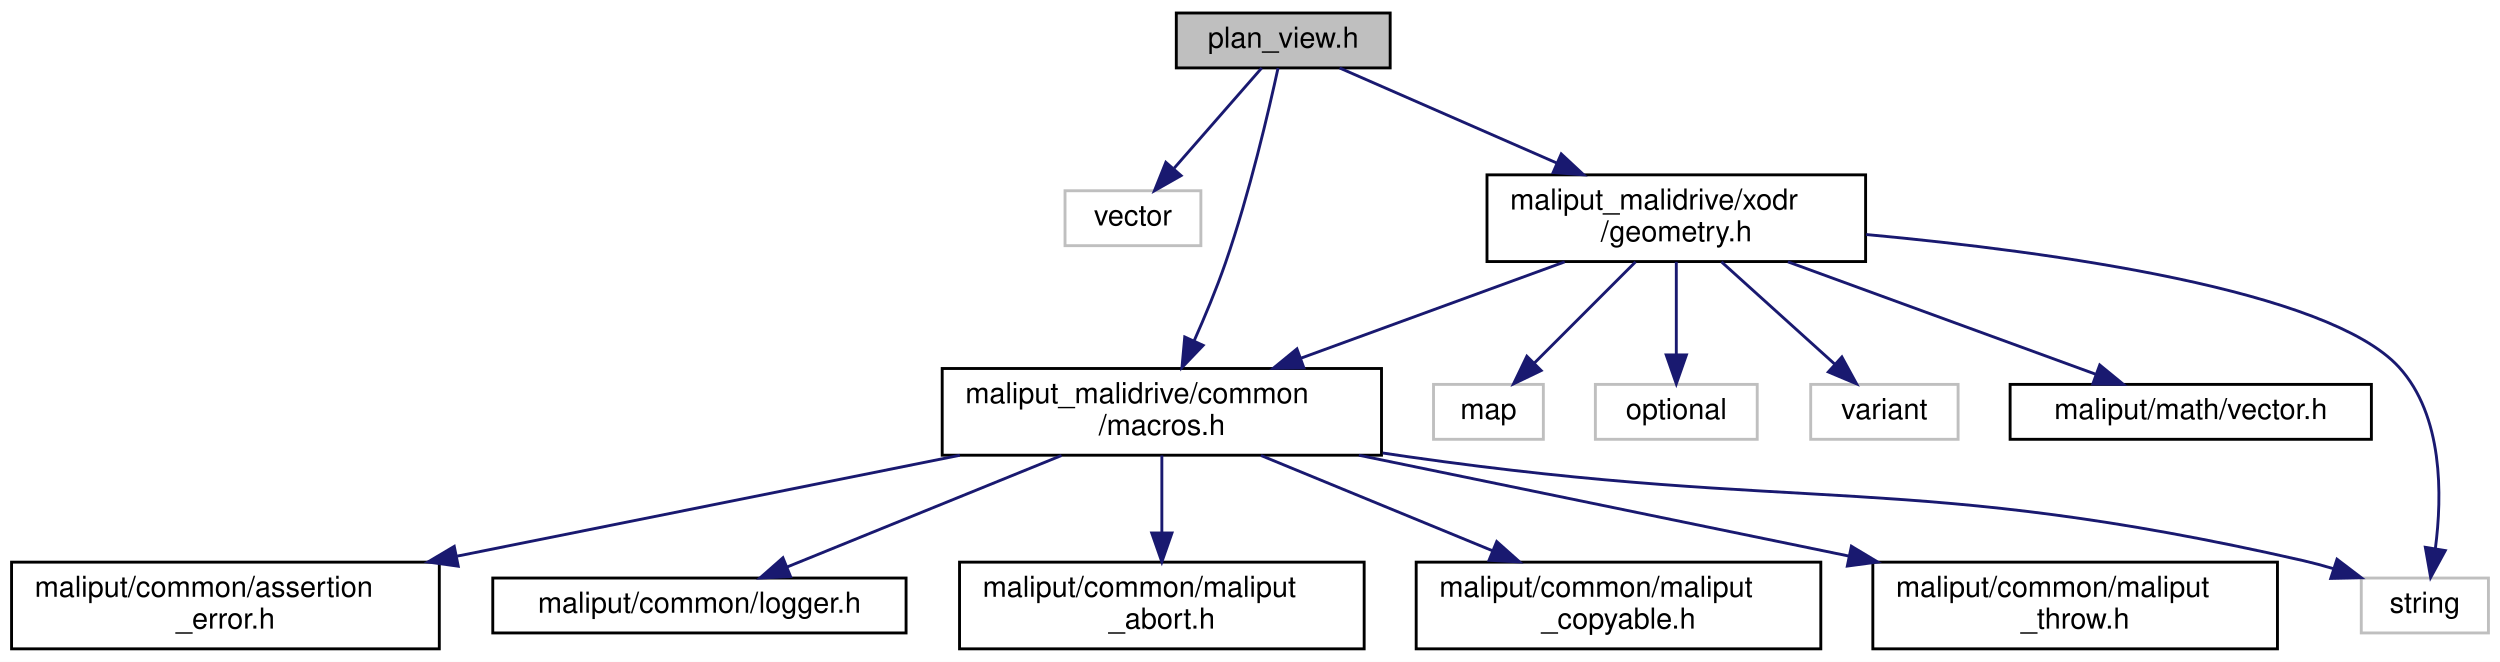
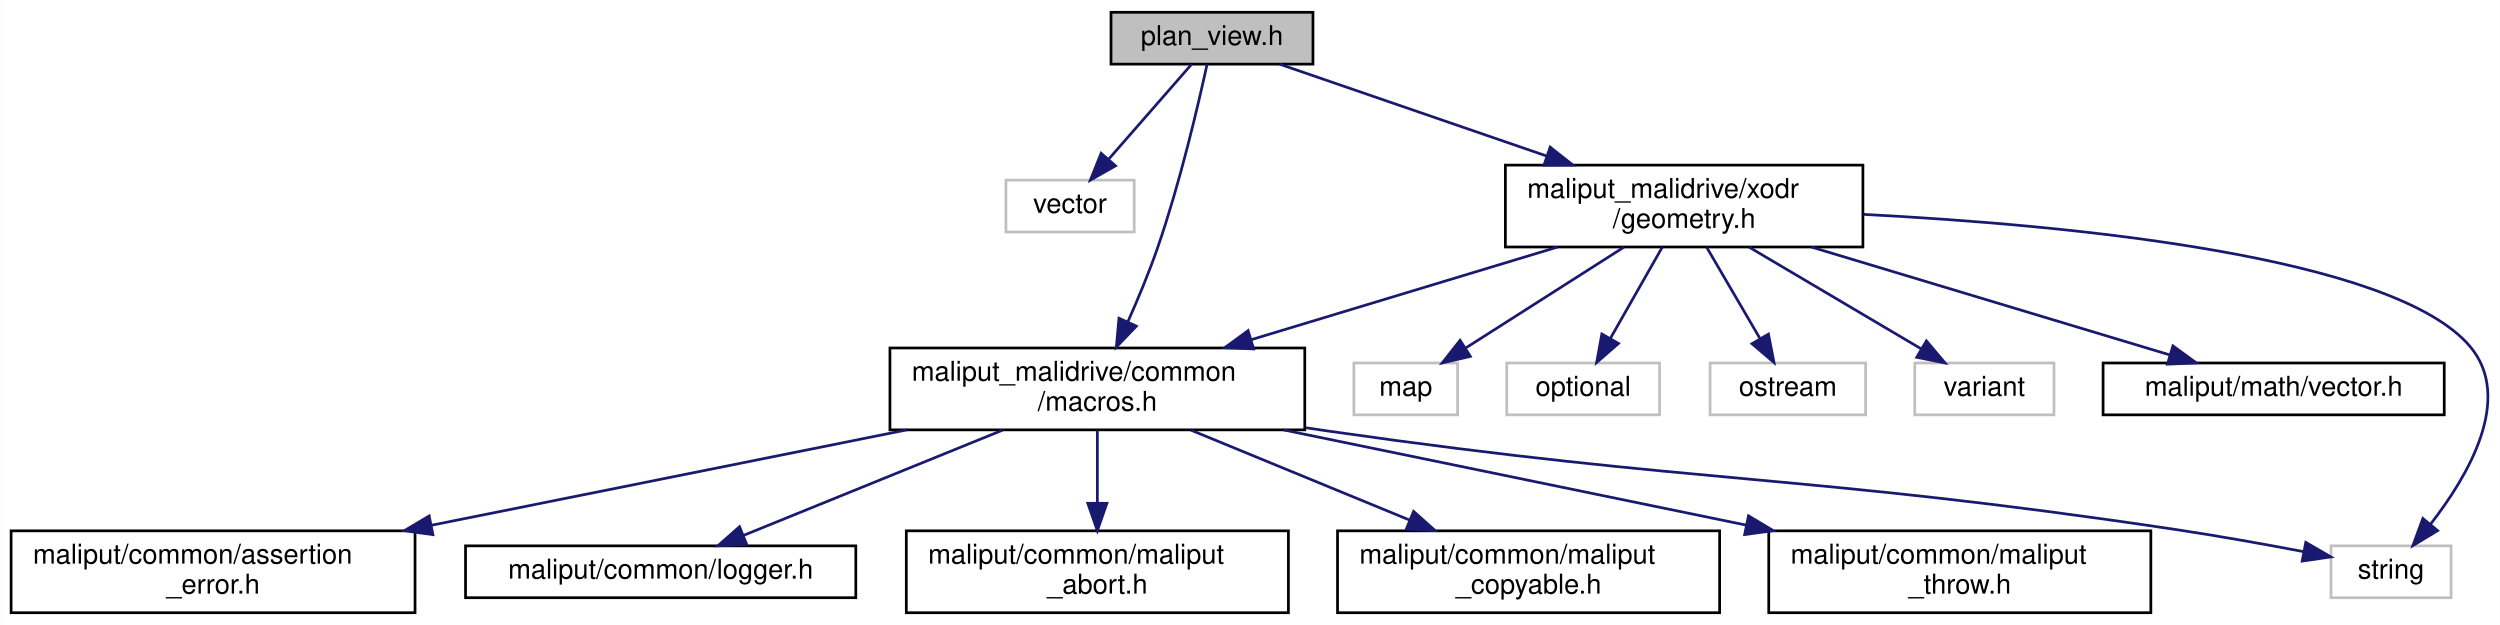
- <svg xmlns="http://www.w3.org/2000/svg" xmlns:xlink="http://www.w3.org/1999/xlink" width="865pt" height="229pt" viewBox="0.00 0.00 865.00 229.00">
+ <svg xmlns="http://www.w3.org/2000/svg" xmlns:xlink="http://www.w3.org/1999/xlink" width="916pt" height="229pt" viewBox="0.00 0.00 915.86 229.00">
  <g id="graph0" class="graph" transform="scale(1 1) rotate(0) translate(4 225)">
-     <polygon fill="white" stroke="transparent" points="-4,4 -4,-225 861,-225 861,4 -4,4" />
+     <polygon fill="white" stroke="transparent" points="-4,4 -4,-225 911.86,-225 911.86,4 -4,4" />
    <g id="node1" class="node">
      <g id="a_node1">
        <a xlink:title=" ">
          <polygon fill="#bfbfbf" stroke="black" points="403,-201.5 403,-220.5 477,-220.5 477,-201.5 403,-201.5" />
          <text text-anchor="middle" x="440" y="-208.5" font-family="Helvetica,sans-Serif" font-size="10.00">plan_view.h</text>
        </a>
      </g>
    </g>
    <g id="node2" class="node">
      <g id="a_node2">
        <a xlink:title=" ">
          <polygon fill="white" stroke="#bfbfbf" points="364.5,-140 364.5,-159 411.5,-159 411.5,-140 364.5,-140" />
          <text text-anchor="middle" x="388" y="-147" font-family="Helvetica,sans-Serif" font-size="10.00">vector</text>
        </a>
      </g>
    </g>
    <g id="edge1" class="edge">
      <path fill="none" stroke="midnightblue" d="M432.55,-201.48C424.67,-192.46 412.06,-178.02 402.26,-166.81" />
      <polygon fill="midnightblue" stroke="midnightblue" points="404.65,-164.24 395.44,-159.01 399.38,-168.84 404.65,-164.24" />
    </g>
    <g id="node3" class="node">
      <g id="a_node3">
        <a xlink:href="macros_8h.html" target="_top" xlink:title=" ">
          <polygon fill="white" stroke="black" points="322,-67.5 322,-97.5 474,-97.5 474,-67.5 322,-67.5" />
          <text text-anchor="start" x="330" y="-85.5" font-family="Helvetica,sans-Serif" font-size="10.00">maliput_malidrive/common</text>
          <text text-anchor="middle" x="398" y="-74.5" font-family="Helvetica,sans-Serif" font-size="10.00">/macros.h</text>
        </a>
      </g>
    </g>
    <g id="edge2" class="edge">
      <path fill="none" stroke="midnightblue" d="M438.2,-201.44C435.11,-187.23 428.32,-157.97 420,-134 416.89,-125.04 412.89,-115.44 409.15,-107.04" />
      <polygon fill="midnightblue" stroke="midnightblue" points="412.29,-105.5 404.96,-97.85 405.92,-108.4 412.29,-105.5" />
    </g>
    <g id="node10" class="node">
      <g id="a_node10">
        <a xlink:href="geometry_8h.html" target="_top" xlink:title=" ">
-           <polygon fill="white" stroke="black" points="510.5,-134.5 510.5,-164.5 641.5,-164.5 641.5,-134.5 510.5,-134.5" />
-           <text text-anchor="start" x="518.5" y="-152.5" font-family="Helvetica,sans-Serif" font-size="10.00">maliput_malidrive/xodr</text>
-           <text text-anchor="middle" x="576" y="-141.5" font-family="Helvetica,sans-Serif" font-size="10.00">/geometry.h</text>
+           <polygon fill="white" stroke="black" points="547.5,-134.5 547.5,-164.5 678.5,-164.5 678.5,-134.5 547.5,-134.5" />
+           <text text-anchor="start" x="555.5" y="-152.5" font-family="Helvetica,sans-Serif" font-size="10.00">maliput_malidrive/xodr</text>
+           <text text-anchor="middle" x="613" y="-141.5" font-family="Helvetica,sans-Serif" font-size="10.00">/geometry.h</text>
        </a>
      </g>
    </g>
    <g id="edge9" class="edge">
-       <path fill="none" stroke="midnightblue" d="M459.49,-201.48C479.02,-192.93 509.71,-179.5 534.69,-168.57" />
-       <polygon fill="midnightblue" stroke="midnightblue" points="536.19,-171.74 543.95,-164.52 533.38,-165.32 536.19,-171.74" />
+       <path fill="none" stroke="midnightblue" d="M464.79,-201.48C490.19,-192.74 530.4,-178.91 562.54,-167.86" />
+       <polygon fill="midnightblue" stroke="midnightblue" points="563.91,-171.09 572.23,-164.52 561.63,-164.47 563.91,-171.09" />
    </g>
    <g id="node4" class="node">
      <g id="a_node4">
        <a xlink:title=" ">
-           <polygon fill="white" stroke="#bfbfbf" points="813,-6 813,-25 857,-25 857,-6 813,-6" />
-           <text text-anchor="middle" x="835" y="-13" font-family="Helvetica,sans-Serif" font-size="10.00">string</text>
+           <polygon fill="white" stroke="#bfbfbf" points="850,-6 850,-25 894,-25 894,-6 850,-6" />
+           <text text-anchor="middle" x="872" y="-13" font-family="Helvetica,sans-Serif" font-size="10.00">string</text>
        </a>
      </g>
    </g>
    <g id="edge3" class="edge">
-       <path fill="none" stroke="midnightblue" d="M474.43,-68.26C477.32,-67.83 480.18,-67.4 483,-67 620.3,-47.33 657.76,-61.81 793,-31 796.41,-30.22 799.94,-29.26 803.42,-28.22" />
-       <polygon fill="midnightblue" stroke="midnightblue" points="804.6,-31.51 813.03,-25.09 802.44,-24.86 804.6,-31.51" />
+       <path fill="none" stroke="midnightblue" d="M474.43,-68.26C477.32,-67.83 480.18,-67.4 483,-67 620.3,-47.33 655.82,-51.53 793,-31 808.54,-28.67 825.7,-25.59 840.04,-22.86" />
+       <polygon fill="midnightblue" stroke="midnightblue" points="840.77,-26.28 849.93,-20.95 839.45,-19.41 840.77,-26.28" />
    </g>
    <g id="node5" class="node">
      <g id="a_node5">
        <a xlink:href="../../maliput/html/assertion__error_8h.html.html" xlink:title=" ">
          <polygon fill="white" stroke="black" points="0,-0.5 0,-30.5 148,-30.5 148,-0.5 0,-0.5" />
          <text text-anchor="start" x="8" y="-18.5" font-family="Helvetica,sans-Serif" font-size="10.00">maliput/common/assertion</text>
          <text text-anchor="middle" x="74" y="-7.5" font-family="Helvetica,sans-Serif" font-size="10.00">_error.h</text>
        </a>
      </g>
    </g>
    <g id="edge4" class="edge">
      <path fill="none" stroke="midnightblue" d="M328.1,-67.48C276.98,-57.22 207.54,-43.29 154.17,-32.58" />
      <polygon fill="midnightblue" stroke="midnightblue" points="154.55,-29.09 144.06,-30.55 153.17,-35.95 154.55,-29.09" />
    </g>
    <g id="node6" class="node">
      <g id="a_node6">
        <a xlink:href="../../maliput/html/logger_8h.html.html" xlink:title=" ">
          <polygon fill="white" stroke="black" points="166.5,-6 166.5,-25 309.5,-25 309.5,-6 166.5,-6" />
          <text text-anchor="middle" x="238" y="-13" font-family="Helvetica,sans-Serif" font-size="10.00">maliput/common/logger.h</text>
        </a>
      </g>
    </g>
    <g id="edge5" class="edge">
      <path fill="none" stroke="midnightblue" d="M363.28,-67.4C334.96,-55.89 295.35,-39.8 268.29,-28.81" />
      <polygon fill="midnightblue" stroke="midnightblue" points="269.52,-25.53 258.94,-25.01 266.89,-32.01 269.52,-25.53" />
    </g>
    <g id="node7" class="node">
      <g id="a_node7">
        <a xlink:href="../../maliput/html/maliput__abort_8h.html.html" xlink:title=" ">
          <polygon fill="white" stroke="black" points="328,-0.5 328,-30.5 468,-30.5 468,-0.5 328,-0.5" />
          <text text-anchor="start" x="336" y="-18.5" font-family="Helvetica,sans-Serif" font-size="10.00">maliput/common/maliput</text>
          <text text-anchor="middle" x="398" y="-7.5" font-family="Helvetica,sans-Serif" font-size="10.00">_abort.h</text>
        </a>
      </g>
    </g>
    <g id="edge6" class="edge">
      <path fill="none" stroke="midnightblue" d="M398,-67.4C398,-59.64 398,-49.81 398,-40.86" />
      <polygon fill="midnightblue" stroke="midnightblue" points="401.5,-40.58 398,-30.58 394.5,-40.58 401.5,-40.58" />
    </g>
    <g id="node8" class="node">
      <g id="a_node8">
        <a xlink:href="../../maliput/html/maliput__copyable_8h.html.html" xlink:title=" ">
          <polygon fill="white" stroke="black" points="486,-0.5 486,-30.5 626,-30.5 626,-0.5 486,-0.5" />
          <text text-anchor="start" x="494" y="-18.5" font-family="Helvetica,sans-Serif" font-size="10.00">maliput/common/maliput</text>
          <text text-anchor="middle" x="556" y="-7.5" font-family="Helvetica,sans-Serif" font-size="10.00">_copyable.h</text>
        </a>
      </g>
    </g>
    <g id="edge7" class="edge">
      <path fill="none" stroke="midnightblue" d="M432.28,-67.4C455.78,-57.73 487.15,-44.82 512.43,-34.43" />
      <polygon fill="midnightblue" stroke="midnightblue" points="513.87,-37.62 521.78,-30.58 511.2,-31.14 513.87,-37.62" />
    </g>
    <g id="node9" class="node">
      <g id="a_node9">
        <a xlink:href="../../maliput/html/maliput__throw_8h.html.html" xlink:title=" ">
          <polygon fill="white" stroke="black" points="644,-0.5 644,-30.5 784,-30.5 784,-0.5 644,-0.5" />
          <text text-anchor="start" x="652" y="-18.5" font-family="Helvetica,sans-Serif" font-size="10.00">maliput/common/maliput</text>
          <text text-anchor="middle" x="714" y="-7.5" font-family="Helvetica,sans-Serif" font-size="10.00">_throw.h</text>
        </a>
      </g>
    </g>
    <g id="edge8" class="edge">
      <path fill="none" stroke="midnightblue" d="M466.18,-67.48C516.04,-57.22 583.76,-43.29 635.81,-32.58" />
      <polygon fill="midnightblue" stroke="midnightblue" points="636.58,-36 645.67,-30.55 635.17,-29.14 636.58,-36" />
    </g>
-     <g id="edge15" class="edge">
-       <path fill="none" stroke="midnightblue" d="M537.38,-134.4C510.55,-124.6 474.62,-111.48 445.97,-101.02" />
-       <polygon fill="midnightblue" stroke="midnightblue" points="447.14,-97.72 436.55,-97.58 444.74,-104.29 447.14,-97.72" />
+     <g id="edge16" class="edge">
+       <path fill="none" stroke="midnightblue" d="M566.61,-134.48C533.66,-124.51 489.25,-111.09 454.27,-100.51" />
+       <polygon fill="midnightblue" stroke="midnightblue" points="455.26,-97.15 444.67,-97.61 453.23,-103.86 455.26,-97.15" />
    </g>
-     <g id="edge12" class="edge">
-       <path fill="none" stroke="midnightblue" d="M641.67,-143.86C707.24,-137.78 801.68,-124.59 826,-98 841.35,-81.21 841.04,-53.62 838.64,-35.26" />
-       <polygon fill="midnightblue" stroke="midnightblue" points="842.07,-34.5 837,-25.19 835.16,-35.63 842.07,-34.5" />
+     <g id="edge13" class="edge">
+       <path fill="none" stroke="midnightblue" d="M678.6,-146.45C754.66,-142.54 873.17,-131.14 901,-98 916.94,-79.02 900.28,-50.65 886.43,-32.88" />
+       <polygon fill="midnightblue" stroke="midnightblue" points="889.07,-30.58 880.01,-25.09 883.67,-35.04 889.07,-30.58" />
    </g>
    <g id="node11" class="node">
      <g id="a_node11">
        <a xlink:title=" ">
          <polygon fill="white" stroke="#bfbfbf" points="492,-73 492,-92 530,-92 530,-73 492,-73" />
          <text text-anchor="middle" x="511" y="-80" font-family="Helvetica,sans-Serif" font-size="10.00">map</text>
        </a>
      </g>
    </g>
    <g id="edge10" class="edge">
-       <path fill="none" stroke="midnightblue" d="M561.9,-134.4C551.56,-124.06 537.52,-110.02 526.81,-99.31" />
-       <polygon fill="midnightblue" stroke="midnightblue" points="529.24,-96.79 519.69,-92.19 524.29,-101.74 529.24,-96.79" />
+       <path fill="none" stroke="midnightblue" d="M590.87,-134.4C573.76,-123.5 550.2,-108.48 533.1,-97.58" />
+       <polygon fill="midnightblue" stroke="midnightblue" points="534.66,-94.43 524.35,-92.01 530.9,-100.33 534.66,-94.43" />
    </g>
    <g id="node12" class="node">
      <g id="a_node12">
        <a xlink:title=" ">
          <polygon fill="white" stroke="#bfbfbf" points="548,-73 548,-92 604,-92 604,-73 548,-73" />
          <text text-anchor="middle" x="576" y="-80" font-family="Helvetica,sans-Serif" font-size="10.00">optional</text>
        </a>
      </g>
    </g>
    <g id="edge11" class="edge">
-       <path fill="none" stroke="midnightblue" d="M576,-134.4C576,-125.06 576,-112.71 576,-102.52" />
-       <polygon fill="midnightblue" stroke="midnightblue" points="579.5,-102.19 576,-92.19 572.5,-102.19 579.5,-102.19" />
+       <path fill="none" stroke="midnightblue" d="M604.97,-134.4C599.37,-124.56 591.87,-111.38 585.9,-100.89" />
+       <polygon fill="midnightblue" stroke="midnightblue" points="588.94,-99.15 580.95,-92.19 582.85,-102.62 588.94,-99.15" />
    </g>
    <g id="node13" class="node">
      <g id="a_node13">
        <a xlink:title=" ">
-           <polygon fill="white" stroke="#bfbfbf" points="622.5,-73 622.5,-92 673.5,-92 673.5,-73 622.5,-73" />
-           <text text-anchor="middle" x="648" y="-80" font-family="Helvetica,sans-Serif" font-size="10.00">variant</text>
+           <polygon fill="white" stroke="#bfbfbf" points="622.5,-73 622.5,-92 679.5,-92 679.5,-73 622.5,-73" />
+           <text text-anchor="middle" x="651" y="-80" font-family="Helvetica,sans-Serif" font-size="10.00">ostream</text>
        </a>
      </g>
    </g>
-     <g id="edge13" class="edge">
-       <path fill="none" stroke="midnightblue" d="M591.62,-134.4C603.18,-123.96 618.92,-109.75 630.83,-99" />
-       <polygon fill="midnightblue" stroke="midnightblue" points="633.29,-101.49 638.37,-92.19 628.6,-96.3 633.29,-101.49" />
+     <g id="edge12" class="edge">
+       <path fill="none" stroke="midnightblue" d="M621.25,-134.4C626.99,-124.56 634.7,-111.38 640.83,-100.89" />
+       <polygon fill="midnightblue" stroke="midnightblue" points="643.89,-102.59 645.92,-92.19 637.85,-99.06 643.89,-102.59" />
    </g>
    <g id="node14" class="node">
      <g id="a_node14">
-         <a xlink:href="../../maliput/html/vector_8h.html.html" xlink:title=" ">
-           <polygon fill="white" stroke="black" points="691.5,-73 691.5,-92 816.5,-92 816.5,-73 691.5,-73" />
-           <text text-anchor="middle" x="754" y="-80" font-family="Helvetica,sans-Serif" font-size="10.00">maliput/math/vector.h</text>
+         <a xlink:title=" ">
+           <polygon fill="white" stroke="#bfbfbf" points="697.5,-73 697.5,-92 748.5,-92 748.5,-73 697.5,-73" />
+           <text text-anchor="middle" x="723" y="-80" font-family="Helvetica,sans-Serif" font-size="10.00">variant</text>
        </a>
      </g>
    </g>
    <g id="edge14" class="edge">
-       <path fill="none" stroke="midnightblue" d="M614.62,-134.4C646.41,-122.79 690.98,-106.51 721.09,-95.52" />
-       <polygon fill="midnightblue" stroke="midnightblue" points="722.51,-98.72 730.7,-92.01 720.11,-92.15 722.51,-98.72" />
+       <path fill="none" stroke="midnightblue" d="M636.87,-134.4C655.57,-123.34 681.44,-108.06 699.93,-97.13" />
+       <polygon fill="midnightblue" stroke="midnightblue" points="701.77,-100.11 708.6,-92.01 698.21,-94.08 701.77,-100.11" />
+     </g>
+     <g id="node15" class="node">
+       <g id="a_node15">
+         <a xlink:href="../../maliput/html/vector_8h.html.html" xlink:title=" ">
+           <polygon fill="white" stroke="black" points="766.5,-73 766.5,-92 891.5,-92 891.5,-73 766.5,-73" />
+           <text text-anchor="middle" x="829" y="-80" font-family="Helvetica,sans-Serif" font-size="10.00">maliput/math/vector.h</text>
+         </a>
+       </g>
+     </g>
+     <g id="edge15" class="edge">
+       <path fill="none" stroke="midnightblue" d="M659.6,-134.48C698.83,-122.67 754.23,-106 790.85,-94.98" />
+       <polygon fill="midnightblue" stroke="midnightblue" points="792.09,-98.26 800.66,-92.03 790.07,-91.56 792.09,-98.26" />
    </g>
  </g>
</svg>
